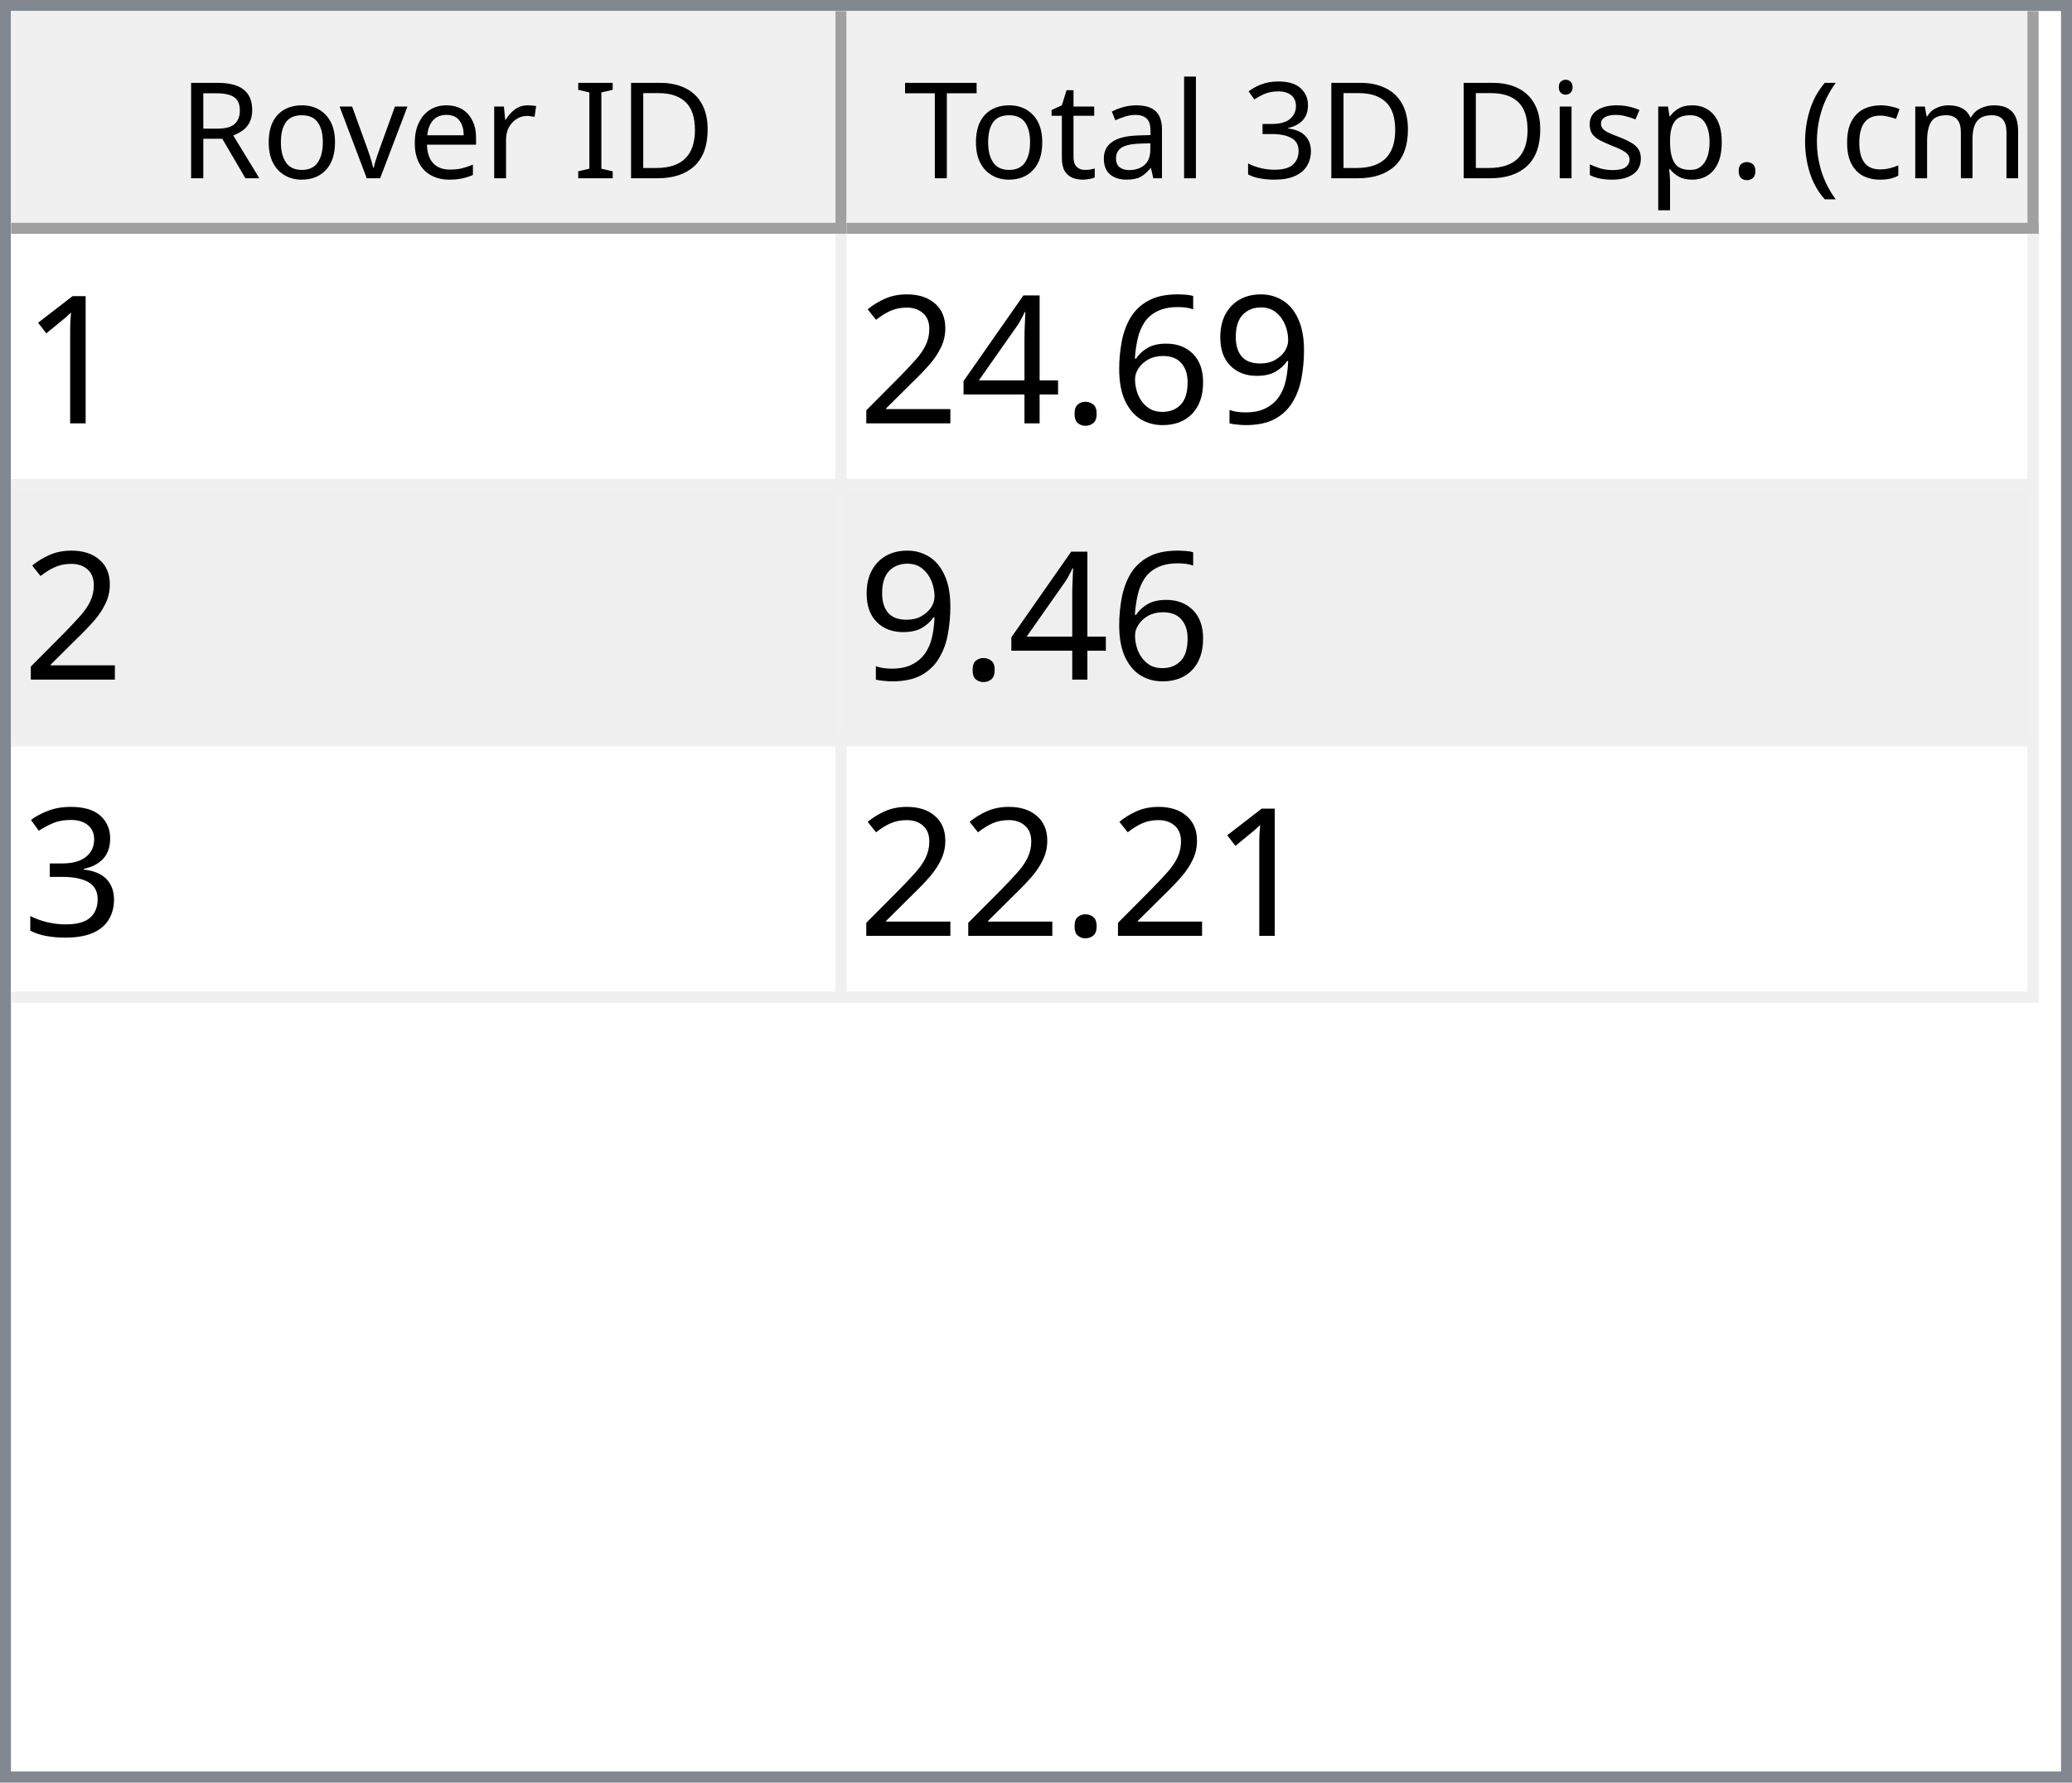
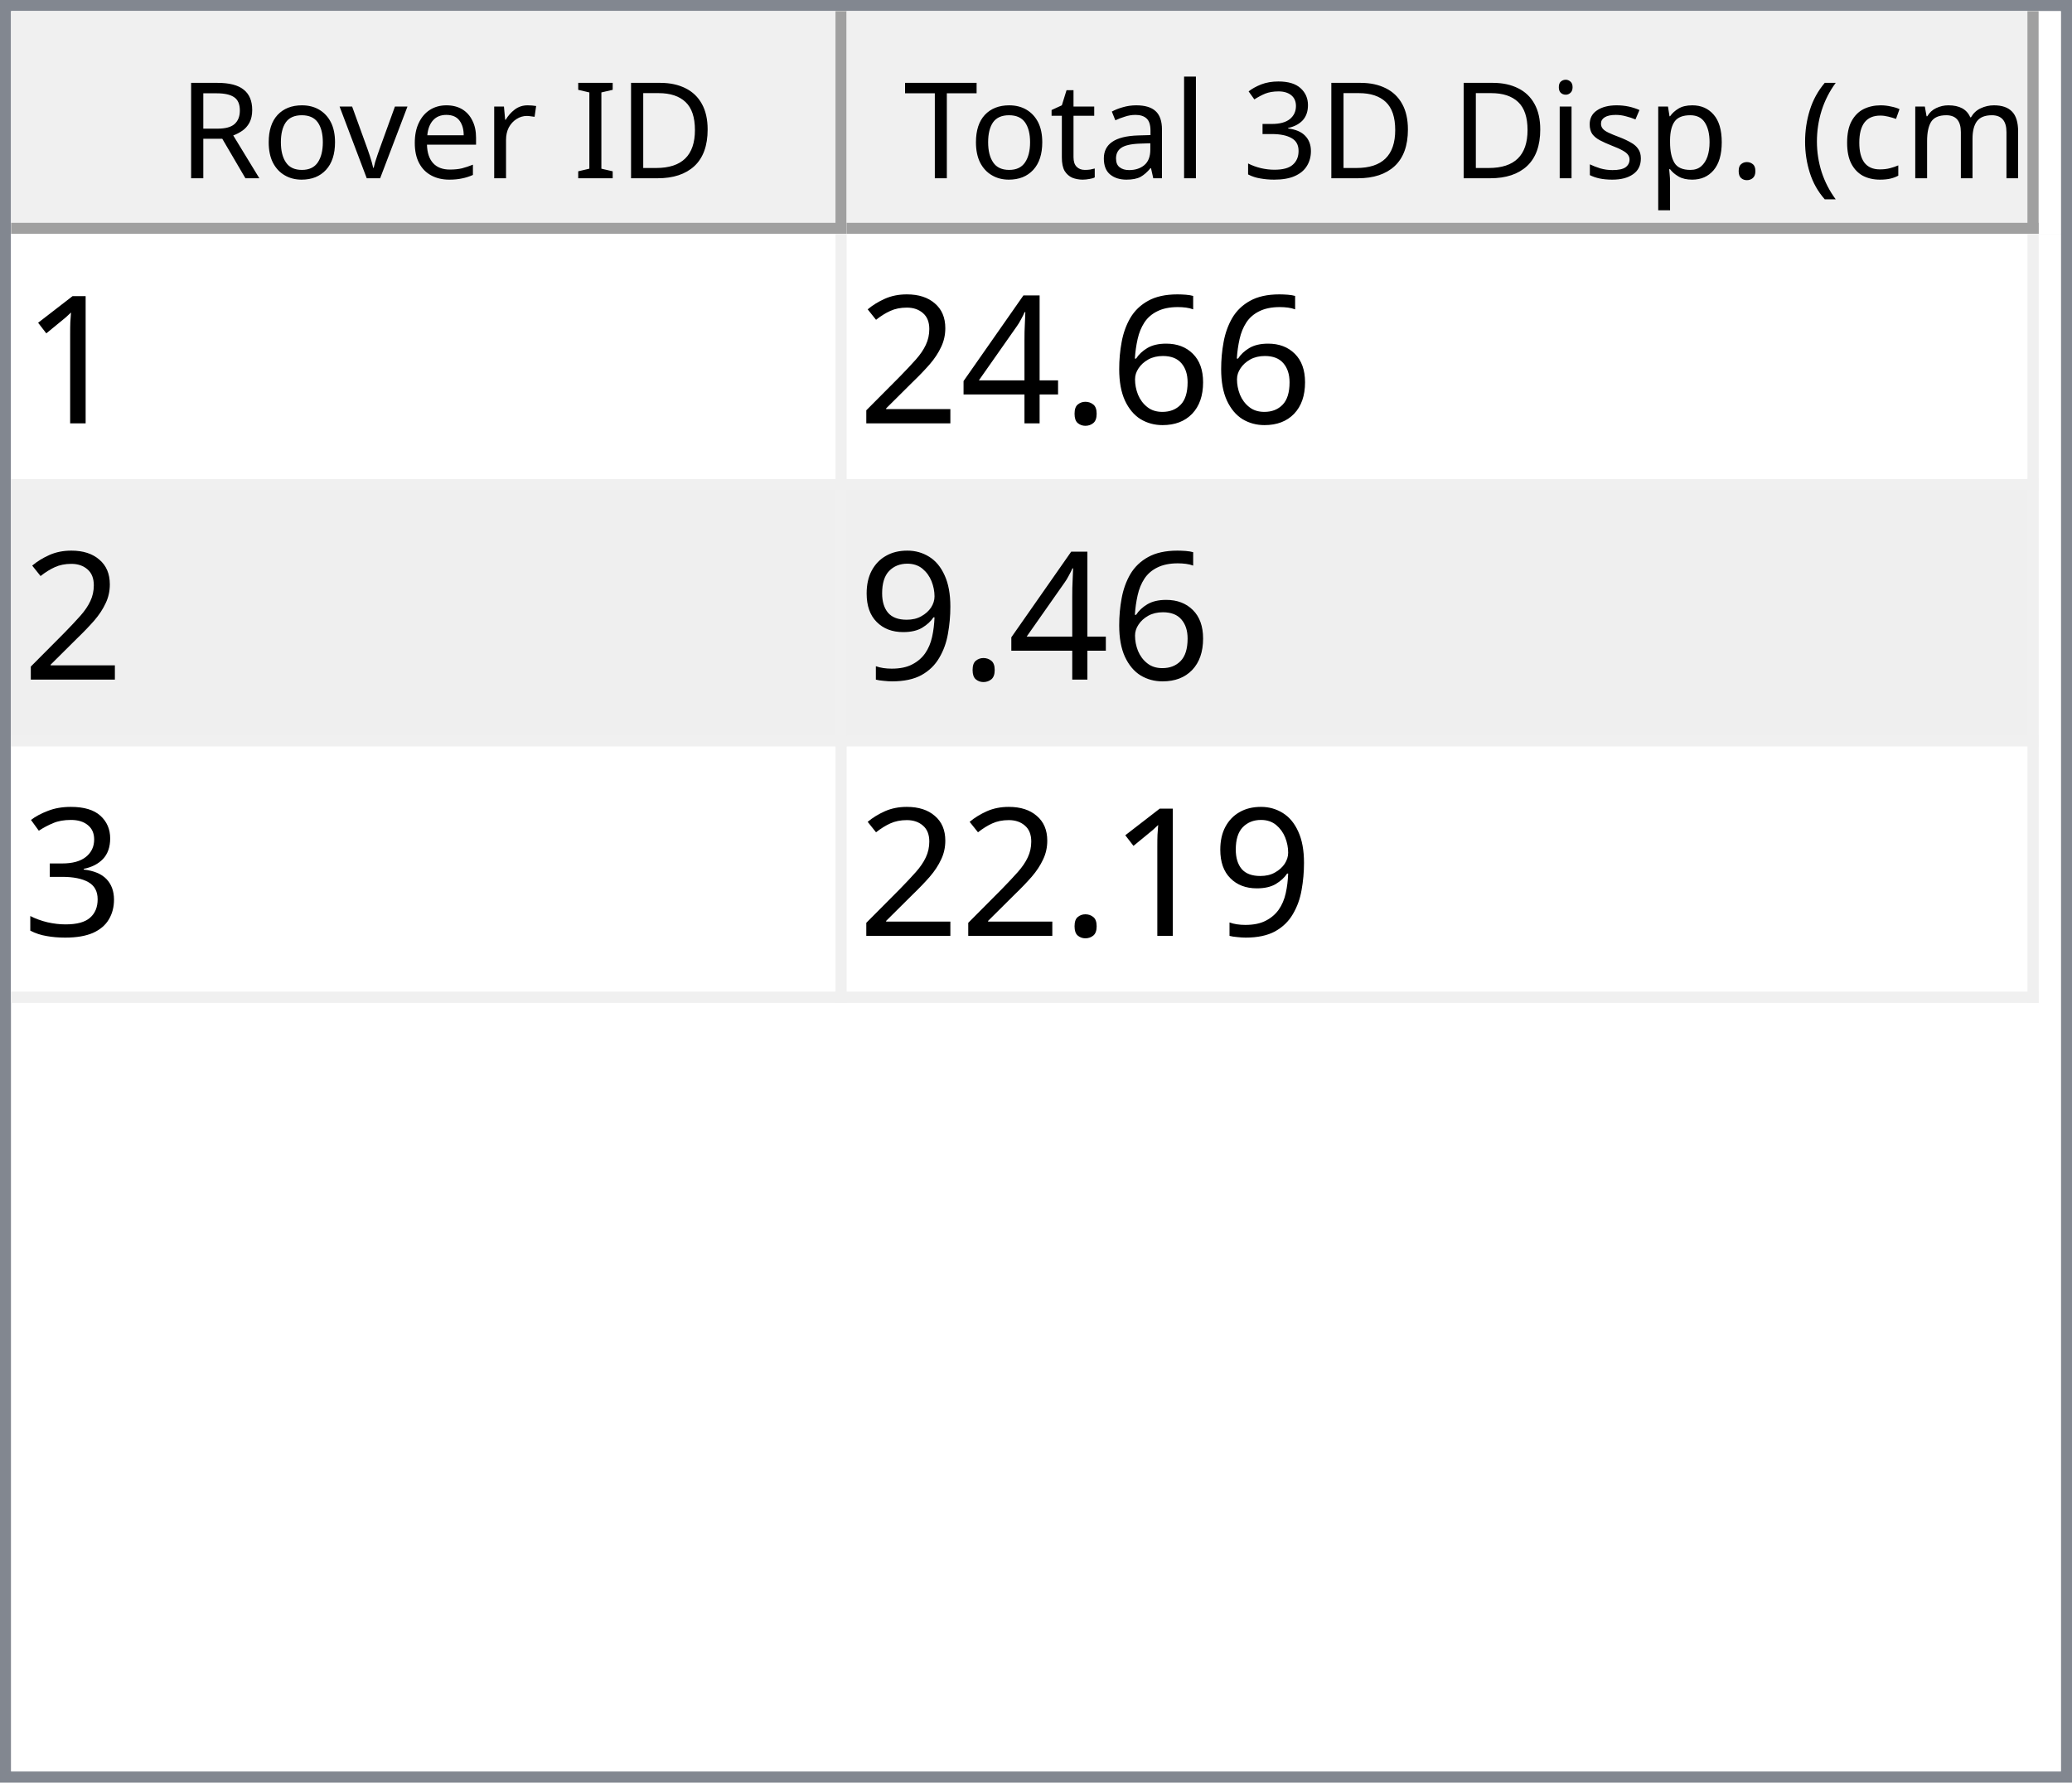
<svg xmlns="http://www.w3.org/2000/svg" style="fill-opacity:1; color-rendering:auto; color-interpolation:auto; text-rendering:auto; stroke:black; stroke-linecap:square; stroke-miterlimit:10; shape-rendering:auto; stroke-opacity:1; fill:black; stroke-dasharray:none; font-weight:normal; stroke-width:1; font-family:'Dialog'; font-style:normal; stroke-linejoin:miter; font-size:12px; stroke-dashoffset:0; image-rendering:auto;" width="186" height="160">
  <defs id="genericDefs" />
  <g>
    <defs id="defs1">
      <clipPath clipPathUnits="userSpaceOnUse" id="clipPath1">
        <path d="M0 0 L186 0 L186 160 L0 160 L0 0 Z" />
      </clipPath>
      <clipPath clipPathUnits="userSpaceOnUse" id="clipPath2">
        <path d="M0 0 L0 160 L186 160 L186 0 Z" />
      </clipPath>
      <clipPath clipPathUnits="userSpaceOnUse" id="clipPath3">
        <path d="M0 0 L0 20 L184 20 L184 0 Z" />
      </clipPath>
      <clipPath clipPathUnits="userSpaceOnUse" id="clipPath4">
        <path d="M0 0 L0 20 L75 20 L75 0 Z" />
      </clipPath>
      <clipPath clipPathUnits="userSpaceOnUse" id="clipPath5">
        <path d="M1 1 L1 19 L74 19 L74 1 Z" />
      </clipPath>
      <clipPath clipPathUnits="userSpaceOnUse" id="clipPath6">
        <path d="M0 0 L0 18 L73 18 L73 0 Z" />
      </clipPath>
      <clipPath clipPathUnits="userSpaceOnUse" id="clipPath7">
        <path d="M-0.5 -0.5 L-0.5 19.5 L74.5 19.5 L74.5 -0.5 Z" />
      </clipPath>
      <clipPath clipPathUnits="userSpaceOnUse" id="clipPath8">
        <path d="M0 0 L0 20 L107 20 L107 0 Z" />
      </clipPath>
      <clipPath clipPathUnits="userSpaceOnUse" id="clipPath9">
        <path d="M1 1 L1 19 L106 19 L106 1 Z" />
      </clipPath>
      <clipPath clipPathUnits="userSpaceOnUse" id="clipPath10">
        <path d="M0 0 L0 18 L105 18 L105 0 Z" />
      </clipPath>
      <clipPath clipPathUnits="userSpaceOnUse" id="clipPath11">
        <path d="M-0.5 -0.5 L-0.5 19.5 L106.5 19.5 L106.5 -0.5 Z" />
      </clipPath>
      <clipPath clipPathUnits="userSpaceOnUse" id="clipPath12">
        <path d="M0 0 L0 138 L184 138 L184 0 Z" />
      </clipPath>
      <clipPath clipPathUnits="userSpaceOnUse" id="clipPath13">
        <path d="M0 0 L0 69 L182 69 L182 0 Z" />
      </clipPath>
      <clipPath clipPathUnits="userSpaceOnUse" id="clipPath14">
        <path d="M-0.5 -0.5 L-0.5 68.5 L181.5 68.5 L181.5 -0.5 Z" />
      </clipPath>
      <clipPath clipPathUnits="userSpaceOnUse" id="clipPath15">
        <path d="M0 0 L0 22 L74 22 L74 0 Z" />
      </clipPath>
      <clipPath clipPathUnits="userSpaceOnUse" id="clipPath16">
        <path d="M0 0 L0 22 L106 22 L106 0 Z" />
      </clipPath>
      <font horiz-adv-x="64.551" id="font1">
        <font-face ascent="107.91" descent="25.098" units-per-em="100" style="font-style:normal; font-family:Segoe UI; font-weight:normal;" />
        <missing-glyph horiz-adv-x="64.551" d="M8.109 0 L8.109 68.266 L56.453 68.266 L56.453 0 L8.109 0 ZM15.328 7.234 L49.219 7.234 L49.219 61.031 L15.328 61.031 L15.328 7.234 Z" />
        <glyph unicode="D" horiz-adv-x="70.117" d="M9.188 0 L9.188 70.016 L28.516 70.016 Q65.531 70.016 65.531 35.891 Q65.531 19.672 55.25 9.836 Q44.969 0 27.734 0 L9.188 0 ZM17.391 62.594 L17.391 7.422 L27.828 7.422 Q41.609 7.422 49.273 14.797 Q56.938 22.172 56.938 35.688 Q56.938 62.594 28.328 62.594 L17.391 62.594 Z" />
        <glyph unicode="I" horiz-adv-x="26.611" d="M17.391 0 L9.188 0 L9.188 70.016 L17.391 70.016 L17.391 0 Z" />
        <glyph unicode=" " horiz-adv-x="27.393" d="" />
        <glyph unicode="r" horiz-adv-x="34.766" d="M34.188 41.891 Q32.078 43.5 28.125 43.5 Q23 43.5 19.555 38.672 Q16.109 33.844 16.109 25.484 L16.109 0 L8.109 0 L8.109 50 L16.109 50 L16.109 39.703 L16.312 39.703 Q18.016 44.969 21.531 47.922 Q25.047 50.875 29.391 50.875 Q32.516 50.875 34.188 50.203 L34.188 41.891 Z" />
        <glyph unicode="e" horiz-adv-x="52.295" d="M48.297 23 L12.984 23 Q13.188 14.656 17.484 10.109 Q21.781 5.562 29.297 5.562 Q37.75 5.562 44.828 11.141 L44.828 3.609 Q38.234 -1.172 27.391 -1.172 Q16.797 -1.172 10.742 5.641 Q4.688 12.453 4.688 24.812 Q4.688 36.469 11.305 43.82 Q17.922 51.172 27.734 51.172 Q37.547 51.172 42.922 44.828 Q48.297 38.484 48.297 27.203 L48.297 23 ZM40.094 29.781 Q40.047 36.719 36.75 40.578 Q33.453 44.438 27.594 44.438 Q21.922 44.438 17.969 40.383 Q14.016 36.328 13.094 29.781 L40.094 29.781 Z" />
        <glyph unicode="v" horiz-adv-x="47.9" d="M47.406 50 L27.484 0 L19.625 0 L0.688 50 L9.469 50 L22.172 13.672 Q23.578 9.672 23.922 6.688 L24.125 6.688 Q24.609 10.453 25.688 13.484 L38.969 50 L47.406 50 Z" />
        <glyph unicode="o" horiz-adv-x="58.594" d="M29 -1.172 Q17.922 -1.172 11.305 5.836 Q4.688 12.844 4.688 24.422 Q4.688 37.016 11.57 44.094 Q18.453 51.172 30.172 51.172 Q41.359 51.172 47.633 44.289 Q53.906 37.406 53.906 25.203 Q53.906 13.234 47.141 6.031 Q40.375 -1.172 29 -1.172 ZM29.594 44.438 Q21.875 44.438 17.383 39.188 Q12.891 33.938 12.891 24.703 Q12.891 15.828 17.43 10.695 Q21.969 5.562 29.594 5.562 Q37.359 5.562 41.531 10.594 Q45.703 15.625 45.703 24.906 Q45.703 34.281 41.531 39.359 Q37.359 44.438 29.594 44.438 Z" />
        <glyph unicode="R" horiz-adv-x="59.814" d="M59.375 0 L49.609 0 L37.891 19.625 Q36.281 22.359 34.766 24.289 Q33.25 26.219 31.664 27.438 Q30.078 28.656 28.25 29.219 Q26.422 29.781 24.125 29.781 L17.391 29.781 L17.391 0 L9.188 0 L9.188 70.016 L30.078 70.016 Q34.672 70.016 38.555 68.867 Q42.438 67.719 45.289 65.375 Q48.141 63.031 49.758 59.547 Q51.375 56.062 51.375 51.375 Q51.375 47.703 50.273 44.656 Q49.172 41.609 47.148 39.211 Q45.125 36.812 42.266 35.133 Q39.406 33.453 35.844 32.516 L35.844 32.328 Q37.594 31.547 38.891 30.547 Q40.188 29.547 41.359 28.18 Q42.531 26.812 43.68 25.078 Q44.828 23.344 46.234 21.047 L59.375 0 ZM17.391 62.594 L17.391 37.203 L28.516 37.203 Q31.594 37.203 34.203 38.133 Q36.812 39.062 38.719 40.797 Q40.625 42.531 41.703 45.047 Q42.781 47.562 42.781 50.688 Q42.781 56.297 39.141 59.445 Q35.5 62.594 28.609 62.594 L17.391 62.594 Z" />
        <glyph unicode=")" horiz-adv-x="30.176" d="M8.297 -15.922 L1.172 -15.922 Q16.406 2.344 16.406 26.812 Q16.406 51.469 1.078 70.016 L8.297 70.016 Q23.531 52.156 23.531 26.703 Q23.531 1.375 8.297 -15.922 Z" />
        <glyph unicode="m" horiz-adv-x="86.133" d="M79.109 0 L71.094 0 L71.094 28.719 Q71.094 37.016 68.531 40.727 Q65.969 44.438 59.906 44.438 Q54.781 44.438 51.195 39.75 Q47.609 35.062 47.609 28.516 L47.609 0 L39.594 0 L39.594 29.688 Q39.594 44.438 28.219 44.438 Q22.953 44.438 19.531 40.016 Q16.109 35.594 16.109 28.516 L16.109 0 L8.109 0 L8.109 50 L16.109 50 L16.109 42.094 L16.312 42.094 Q21.625 51.172 31.844 51.172 Q36.969 51.172 40.773 48.312 Q44.578 45.453 46 40.828 Q51.562 51.172 62.594 51.172 Q79.109 51.172 79.109 30.812 L79.109 0 Z" />
        <glyph unicode="c" horiz-adv-x="46.191" d="M42.188 2.297 Q36.422 -1.172 28.516 -1.172 Q17.828 -1.172 11.258 5.789 Q4.688 12.75 4.688 23.828 Q4.688 36.188 11.766 43.68 Q18.844 51.172 30.672 51.172 Q37.25 51.172 42.281 48.734 L42.281 40.531 Q36.719 44.438 30.375 44.438 Q22.703 44.438 17.797 38.945 Q12.891 33.453 12.891 24.516 Q12.891 15.719 17.508 10.641 Q22.125 5.562 29.891 5.562 Q36.422 5.562 42.188 9.906 L42.188 2.297 Z" />
        <glyph unicode="(" horiz-adv-x="30.176" d="M29.109 -15.922 L21.969 -15.922 Q6.844 1.375 6.844 26.703 Q6.844 52.156 21.969 70.016 L29.203 70.016 Q13.875 51.469 13.875 26.812 Q13.875 2.344 29.109 -15.922 Z" />
        <glyph unicode="." horiz-adv-x="21.68" d="M10.891 -1.078 Q8.641 -1.078 7.055 0.539 Q5.469 2.156 5.469 4.391 Q5.469 6.641 7.055 8.273 Q8.641 9.906 10.891 9.906 Q13.188 9.906 14.797 8.273 Q16.406 6.641 16.406 4.391 Q16.406 2.156 14.797 0.539 Q13.188 -1.078 10.891 -1.078 Z" />
        <glyph unicode="p" horiz-adv-x="58.789" d="M16.312 7.234 L16.109 7.234 L16.109 -23 L8.109 -23 L8.109 50 L16.109 50 L16.109 41.219 L16.312 41.219 Q22.219 51.172 33.594 51.172 Q43.266 51.172 48.688 44.461 Q54.109 37.75 54.109 26.469 Q54.109 13.922 48 6.375 Q41.891 -1.172 31.297 -1.172 Q21.578 -1.172 16.312 7.234 ZM16.109 27.391 L16.109 20.406 Q16.109 14.203 20.141 9.883 Q24.172 5.562 30.375 5.562 Q37.641 5.562 41.773 11.133 Q45.906 16.703 45.906 26.609 Q45.906 34.969 42.047 39.703 Q38.188 44.438 31.594 44.438 Q24.609 44.438 20.359 39.578 Q16.109 34.719 16.109 27.391 Z" />
        <glyph unicode="s" horiz-adv-x="42.432" d="M5.078 1.812 L5.078 10.406 Q11.625 5.562 19.484 5.562 Q30.031 5.562 30.031 12.594 Q30.031 14.594 29.125 15.992 Q28.219 17.391 26.68 18.461 Q25.141 19.531 23.07 20.383 Q21 21.234 18.609 22.172 Q15.281 23.484 12.766 24.828 Q10.25 26.172 8.57 27.859 Q6.891 29.547 6.031 31.695 Q5.172 33.844 5.172 36.719 Q5.172 40.234 6.789 42.945 Q8.406 45.656 11.086 47.484 Q13.766 49.312 17.211 50.242 Q20.656 51.172 24.312 51.172 Q30.812 51.172 35.938 48.922 L35.938 40.828 Q30.422 44.438 23.25 44.438 Q21 44.438 19.195 43.922 Q17.391 43.406 16.094 42.477 Q14.797 41.547 14.086 40.258 Q13.375 38.969 13.375 37.406 Q13.375 35.453 14.086 34.133 Q14.797 32.812 16.164 31.789 Q17.531 30.766 19.484 29.938 Q21.438 29.109 23.922 28.125 Q27.25 26.859 29.883 25.516 Q32.516 24.172 34.375 22.484 Q36.234 20.797 37.234 18.602 Q38.234 16.406 38.234 13.375 Q38.234 9.672 36.602 6.938 Q34.969 4.203 32.234 2.398 Q29.5 0.594 25.93 -0.289 Q22.359 -1.172 18.453 -1.172 Q10.75 -1.172 5.078 1.812 Z" />
        <glyph unicode="i" horiz-adv-x="24.219" d="M12.203 62.703 Q10.062 62.703 8.547 64.164 Q7.031 65.625 7.031 67.875 Q7.031 70.125 8.547 71.609 Q10.062 73.094 12.203 73.094 Q14.406 73.094 15.945 71.609 Q17.484 70.125 17.484 67.875 Q17.484 65.719 15.945 64.211 Q14.406 62.703 12.203 62.703 ZM16.109 0 L8.109 0 L8.109 50 L16.109 50 L16.109 0 Z" />
        <glyph unicode="3" horiz-adv-x="53.906" d="M46.531 19.828 Q46.531 15.094 44.75 11.211 Q42.969 7.328 39.719 4.57 Q36.469 1.812 31.93 0.297 Q27.391 -1.219 21.922 -1.219 Q11.922 -1.219 6 2.594 L6 11.188 Q13.094 5.609 22.219 5.609 Q25.875 5.609 28.828 6.539 Q31.781 7.469 33.906 9.227 Q36.031 10.984 37.18 13.477 Q38.328 15.969 38.328 19.094 Q38.328 32.812 18.797 32.812 L12.984 32.812 L12.984 39.594 L18.5 39.594 Q35.797 39.594 35.797 52.484 Q35.797 64.406 22.609 64.406 Q15.188 64.406 8.688 59.422 L8.688 67.188 Q15.375 71.188 24.609 71.188 Q29 71.188 32.57 69.969 Q36.141 68.75 38.68 66.555 Q41.219 64.359 42.609 61.281 Q44 58.203 44 54.5 Q44 40.672 30.031 36.719 L30.031 36.531 Q33.594 36.141 36.625 34.797 Q39.656 33.453 41.852 31.305 Q44.047 29.156 45.289 26.25 Q46.531 23.344 46.531 19.828 Z" />
        <glyph unicode="l" horiz-adv-x="24.219" d="M16.109 0 L8.109 0 L8.109 74.031 L16.109 74.031 L16.109 0 Z" />
        <glyph unicode="a" horiz-adv-x="50.879" d="M43.891 0 L35.891 0 L35.891 7.812 L35.688 7.812 Q30.469 -1.172 20.312 -1.172 Q12.844 -1.172 8.617 2.781 Q4.391 6.734 4.391 13.281 Q4.391 27.297 20.906 29.594 L35.891 31.688 Q35.891 44.438 25.594 44.438 Q16.547 44.438 9.281 38.281 L9.281 46.484 Q16.656 51.172 26.266 51.172 Q43.891 51.172 43.891 32.516 L43.891 0 ZM35.891 25.297 L23.828 23.641 Q18.266 22.859 15.43 20.875 Q12.594 18.891 12.594 13.875 Q12.594 10.203 15.211 7.883 Q17.828 5.562 22.172 5.562 Q28.125 5.562 32.008 9.742 Q35.891 13.922 35.891 20.312 L35.891 25.297 Z" />
        <glyph unicode="t" horiz-adv-x="33.887" d="M31.297 0.484 Q28.469 -1.078 23.828 -1.078 Q10.688 -1.078 10.688 13.578 L10.688 43.172 L2.094 43.172 L2.094 50 L10.688 50 L10.688 62.203 L18.703 64.797 L18.703 50 L31.297 50 L31.297 43.172 L18.703 43.172 L18.703 14.984 Q18.703 9.969 20.414 7.82 Q22.125 5.672 26.078 5.672 Q29.109 5.672 31.297 7.328 L31.297 0.484 Z" />
        <glyph unicode="T" horiz-adv-x="52.393" d="M50.594 62.594 L30.375 62.594 L30.375 0 L22.172 0 L22.172 62.594 L2 62.594 L2 70.016 L50.594 70.016 L50.594 62.594 Z" />
      </font>
      <font horiz-adv-x="75.0" id="font2">
        <font-face ascent="100.537" descent="21.973" units-per-em="100" style="font-style:normal; font-family:sans-serif; font-weight:normal;" />
        <missing-glyph horiz-adv-x="75.0" d="M12.5 0 L12.5 62.5 L62.5 62.5 L62.5 0 L12.5 0 ZM14.062 1.562 L60.938 1.562 L60.938 60.938 L14.062 60.938 L14.062 1.562 Z" />
        <glyph unicode="1" horiz-adv-x="55.615" d="M37.25 0 L28.469 0 L28.469 56 Q25.297 52.984 20.141 49.953 Q14.984 46.922 10.891 45.406 L10.891 53.906 Q18.266 57.375 23.781 62.305 Q29.297 67.234 31.594 71.875 L37.25 71.875 L37.25 0 Z" />
-         <glyph unicode="9" horiz-adv-x="55.615" d="M5.469 16.547 L13.922 17.328 Q14.984 11.375 18.016 8.688 Q21.047 6 25.781 6 Q29.828 6 32.883 7.859 Q35.938 9.719 37.891 12.82 Q39.844 15.922 41.164 21.195 Q42.484 26.469 42.484 31.938 Q42.484 32.516 42.438 33.688 Q39.797 29.5 35.234 26.883 Q30.672 24.266 25.344 24.266 Q16.453 24.266 10.305 30.711 Q4.156 37.156 4.156 47.703 Q4.156 58.594 10.578 65.234 Q17 71.875 26.656 71.875 Q33.641 71.875 39.43 68.117 Q45.219 64.359 48.219 57.398 Q51.219 50.438 51.219 37.25 Q51.219 23.531 48.242 15.406 Q45.266 7.281 39.383 3.031 Q33.5 -1.219 25.594 -1.219 Q17.188 -1.219 11.867 3.445 Q6.547 8.109 5.469 16.547 ZM41.453 48.141 Q41.453 55.719 37.43 60.156 Q33.406 64.594 27.734 64.594 Q21.875 64.594 17.531 59.812 Q13.188 55.031 13.188 47.406 Q13.188 40.578 17.312 36.305 Q21.438 32.031 27.484 32.031 Q33.594 32.031 37.523 36.305 Q41.453 40.578 41.453 48.141 Z" />
        <glyph unicode="6" horiz-adv-x="55.615" d="M49.75 54.047 L41.016 53.375 Q39.844 58.547 37.703 60.891 Q34.125 64.656 28.906 64.656 Q24.703 64.656 21.531 62.312 Q17.391 59.281 14.992 53.469 Q12.594 47.656 12.5 36.922 Q15.672 41.75 20.266 44.094 Q24.859 46.438 29.891 46.438 Q38.672 46.438 44.852 39.969 Q51.031 33.5 51.031 23.25 Q51.031 16.5 48.125 10.719 Q45.219 4.938 40.141 1.859 Q35.062 -1.219 28.609 -1.219 Q17.625 -1.219 10.695 6.859 Q3.766 14.938 3.766 33.5 Q3.766 54.25 11.422 63.672 Q18.109 71.875 29.438 71.875 Q37.891 71.875 43.289 67.141 Q48.688 62.406 49.75 54.047 ZM13.875 23.188 Q13.875 18.656 15.797 14.508 Q17.719 10.359 21.188 8.18 Q24.656 6 28.469 6 Q34.031 6 38.039 10.492 Q42.047 14.984 42.047 22.703 Q42.047 30.125 38.086 34.398 Q34.125 38.672 28.125 38.672 Q22.172 38.672 18.023 34.398 Q13.875 30.125 13.875 23.188 Z" />
        <glyph unicode="." horiz-adv-x="27.783" d="M9.078 0 L9.078 10.016 L19.094 10.016 L19.094 0 L9.078 0 Z" />
        <glyph unicode="4" horiz-adv-x="55.615" d="M32.328 0 L32.328 17.141 L1.266 17.141 L1.266 25.203 L33.938 71.578 L41.109 71.578 L41.109 25.203 L50.781 25.203 L50.781 17.141 L41.109 17.141 L41.109 0 L32.328 0 ZM32.328 25.203 L32.328 57.469 L9.906 25.203 L32.328 25.203 Z" />
        <glyph unicode="2" horiz-adv-x="55.615" d="M50.344 8.453 L50.344 0 L3.031 0 Q2.938 3.172 4.047 6.109 Q5.859 10.938 9.836 15.625 Q13.812 20.312 21.344 26.469 Q33.016 36.031 37.117 41.625 Q41.219 47.219 41.219 52.203 Q41.219 57.422 37.477 61.008 Q33.734 64.594 27.734 64.594 Q21.391 64.594 17.578 60.789 Q13.766 56.984 13.719 50.25 L4.688 51.172 Q5.609 61.281 11.664 66.578 Q17.719 71.875 27.938 71.875 Q38.234 71.875 44.242 66.164 Q50.25 60.453 50.25 52 Q50.25 47.703 48.492 43.555 Q46.734 39.406 42.656 34.812 Q38.578 30.219 29.109 22.219 Q21.188 15.578 18.945 13.211 Q16.703 10.844 15.234 8.453 L50.344 8.453 Z" />
+         <glyph unicode="9" horiz-adv-x="55.615" d="M5.469 16.547 L13.922 17.328 Q14.984 11.375 18.016 8.688 Q21.047 6 25.781 6 Q29.828 6 32.883 7.859 Q35.938 9.719 37.891 12.82 Q39.844 15.922 41.164 21.195 Q42.484 26.469 42.484 31.938 Q42.484 32.516 42.438 33.688 Q39.797 29.5 35.234 26.883 Q30.672 24.266 25.344 24.266 Q16.453 24.266 10.305 30.711 Q4.156 37.156 4.156 47.703 Q4.156 58.594 10.578 65.234 Q17 71.875 26.656 71.875 Q33.641 71.875 39.43 68.117 Q45.219 64.359 48.219 57.398 Q51.219 50.438 51.219 37.25 Q51.219 23.531 48.242 15.406 Q45.266 7.281 39.383 3.031 Q33.5 -1.219 25.594 -1.219 Q17.188 -1.219 11.867 3.445 Q6.547 8.109 5.469 16.547 ZM41.453 48.141 Q41.453 55.719 37.43 60.156 Q33.406 64.594 27.734 64.594 Q21.875 64.594 17.531 59.812 Q13.188 55.031 13.188 47.406 Q13.188 40.578 17.312 36.305 Q21.438 32.031 27.484 32.031 Q33.594 32.031 37.523 36.305 Q41.453 40.578 41.453 48.141 Z" />
        <glyph unicode="3" horiz-adv-x="55.615" d="M4.203 18.891 L12.984 20.062 Q14.5 12.594 18.141 9.297 Q21.781 6 27 6 Q33.203 6 37.477 10.297 Q41.75 14.594 41.75 20.953 Q41.75 27 37.797 30.93 Q33.844 34.859 27.734 34.859 Q25.25 34.859 21.531 33.891 L22.516 41.609 Q23.391 41.5 23.922 41.5 Q29.547 41.5 34.039 44.43 Q38.531 47.359 38.531 53.469 Q38.531 58.297 35.258 61.477 Q31.984 64.656 26.812 64.656 Q21.688 64.656 18.266 61.43 Q14.844 58.203 13.875 51.766 L5.078 53.328 Q6.688 62.156 12.398 67.016 Q18.109 71.875 26.609 71.875 Q32.469 71.875 37.398 69.359 Q42.328 66.844 44.945 62.5 Q47.562 58.156 47.562 53.266 Q47.562 48.641 45.07 44.828 Q42.578 41.016 37.703 38.766 Q44.047 37.312 47.562 32.695 Q51.078 28.078 51.078 21.141 Q51.078 11.766 44.242 5.25 Q37.406 -1.266 26.953 -1.266 Q17.531 -1.266 11.305 4.352 Q5.078 9.969 4.203 18.891 Z" />
      </font>
    </defs>
    <g style="fill:white; stroke:white;">
      <rect x="0" y="0" width="186" style="clip-path:url(#clipPath1); stroke:none;" height="160" />
    </g>
    <g style="fill:white; text-rendering:optimizeSpeed; color-rendering:optimizeSpeed; image-rendering:optimizeSpeed; shape-rendering:crispEdges; stroke:white; color-interpolation:sRGB;">
      <rect x="0" width="186" height="160" y="0" style="stroke:none;" />
      <path style="stroke:none;" d="M0 160 L186 160 L186 0 L0 0 Z" />
    </g>
    <g style="fill:rgb(240,240,240); font-family:'Segoe UI'; stroke:rgb(240,240,240);">
      <rect x="0" y="0" width="186" style="clip-path:url(#clipPath2); stroke:none;" height="160" />
    </g>
    <g style="fill:rgb(130,135,144); font-family:'Segoe UI'; stroke:rgb(130,135,144);">
      <path d="M0 0 L186 0 L186 160 L0 160 L0 0 ZM1 1 L185 1 L185 159 L1 159 L1 1 Z" style="fill-rule:evenodd; clip-path:url(#clipPath2); stroke:none;" />
    </g>
    <g style="fill:white; font-family:'Segoe UI'; stroke:white;" transform="translate(1,1)">
      <rect x="0" y="0" width="184" style="clip-path:url(#clipPath3); stroke:none;" height="20" />
    </g>
    <g style="fill:rgb(240,240,240); font-family:'Segoe UI'; stroke:rgb(240,240,240);" transform="translate(1,1)">
      <rect x="0" y="0" width="75" style="clip-path:url(#clipPath4); stroke:none;" height="20" />
    </g>
    <g style="font-family:'Segoe UI';" transform="translate(2,2)">
      <text x="14" xml:space="preserve" y="14" style="clip-path:url(#clipPath6); stroke:none;">Rover ID</text>
    </g>
    <g style="fill:rgb(160,160,160); font-family:'Segoe UI'; stroke:rgb(160,160,160); stroke-linejoin:bevel;" transform="translate(1.5,1.5)">
      <line x1="74" x2="74" y1="0" style="fill:none; clip-path:url(#clipPath7);" y2="19" />
    </g>
    <g style="fill:rgb(160,160,160); font-family:'Segoe UI'; stroke:rgb(160,160,160); stroke-linejoin:bevel;" transform="matrix(1,0,0,1,1,1) translate(0.5,0.5)">
      <line x1="0" x2="74" y1="19" style="fill:none; clip-path:url(#clipPath7);" y2="19" />
    </g>
    <g style="fill:rgb(240,240,240); font-family:'Segoe UI'; stroke:rgb(240,240,240);" transform="translate(76,1)">
      <rect x="0" y="0" width="107" style="clip-path:url(#clipPath8); stroke:none;" height="20" />
    </g>
    <g style="font-family:'Segoe UI';" transform="translate(77,2)">
      <text x="1" xml:space="preserve" y="14" style="clip-path:url(#clipPath10); stroke:none;"> Total 3D Disp. (cm)</text>
    </g>
    <g style="fill:rgb(160,160,160); font-family:'Segoe UI'; stroke:rgb(160,160,160); stroke-linejoin:bevel;" transform="translate(76.5,1.5)">
      <line x1="106" x2="106" y1="0" style="fill:none; clip-path:url(#clipPath11);" y2="19" />
    </g>
    <g style="fill:rgb(160,160,160); font-family:'Segoe UI'; stroke:rgb(160,160,160); stroke-linejoin:bevel;" transform="matrix(1,0,0,1,76,1) translate(0.5,0.5)">
      <line x1="0" x2="106" y1="19" style="fill:none; clip-path:url(#clipPath11);" y2="19" />
    </g>
    <g style="fill:white; font-family:'Segoe UI'; stroke:white;" transform="translate(1,21)">
      <rect x="0" y="0" width="184" style="clip-path:url(#clipPath12); stroke:none;" height="138" />
    </g>
    <g style="fill:rgb(240,240,240); font-size:16px; font-family:sans-serif; stroke:rgb(240,240,240);" transform="translate(1,21)">
      <rect x="0" y="0" width="182" style="clip-path:url(#clipPath13); stroke:none;" height="69" />
      <line transform="translate(0.5,0.5)" x1="0" x2="181" y1="22" style="clip-path:url(#clipPath14); fill:none; stroke-linejoin:bevel;" y2="22" />
    </g>
    <g transform="matrix(1,0,0,1,1,21) translate(0.5,0.5)" style="fill:rgb(240,240,240); font-size:16px; font-family:sans-serif; stroke:rgb(240,240,240); stroke-linejoin:bevel;">
      <line x1="0" x2="181" y1="45" style="fill:none; clip-path:url(#clipPath14);" y2="45" />
    </g>
    <g transform="matrix(1,0,0,1,1,21) translate(0.5,0.5)" style="fill:rgb(240,240,240); font-size:16px; font-family:sans-serif; stroke:rgb(240,240,240); stroke-linejoin:bevel;">
      <line x1="0" x2="181" y1="68" style="fill:none; clip-path:url(#clipPath14);" y2="68" />
    </g>
    <g transform="matrix(1,0,0,1,1,21) translate(0.5,0.5)" style="fill:rgb(240,240,240); font-size:16px; font-family:sans-serif; stroke:rgb(240,240,240); stroke-linejoin:bevel;">
      <line x1="74" x2="74" y1="0" style="fill:none; clip-path:url(#clipPath14);" y2="68" />
    </g>
    <g transform="matrix(1,0,0,1,1,21) translate(0.5,0.5)" style="fill:rgb(240,240,240); font-size:16px; font-family:sans-serif; stroke:rgb(240,240,240); stroke-linejoin:bevel;">
      <line x1="181" x2="181" y1="0" style="fill:none; clip-path:url(#clipPath14);" y2="68" />
    </g>
    <g style="fill:white; font-size:16px; font-family:sans-serif; stroke:white;" transform="matrix(1,0,0,1,1,21)">
      <rect x="0" y="0" width="74" style="clip-path:url(#clipPath15); stroke:none;" height="22" />
      <text x="1" y="17" style="fill:black; clip-path:url(#clipPath15); stroke:none;" xml:space="preserve">1</text>
    </g>
    <g style="fill:white; font-size:16px; font-family:sans-serif; stroke:white;" transform="matrix(1,0,0,1,1,21) translate(75,0)">
      <rect x="0" y="0" width="106" style="clip-path:url(#clipPath16); stroke:none;" height="22" />
-       <text x="1" y="17" style="fill:black; clip-path:url(#clipPath16); stroke:none;" xml:space="preserve">24.69</text>
+       <text x="1" y="17" style="fill:black; clip-path:url(#clipPath16); stroke:none;" xml:space="preserve">24.66</text>
    </g>
    <g style="fill:rgb(239,239,239); font-size:16px; font-family:sans-serif; stroke:rgb(239,239,239);" transform="matrix(1,0,0,1,1,21) translate(0,23)">
      <rect x="0" y="0" width="74" style="clip-path:url(#clipPath15); stroke:none;" height="22" />
      <text x="1" y="17" style="fill:black; clip-path:url(#clipPath15); stroke:none;" xml:space="preserve">2</text>
    </g>
    <g style="fill:rgb(239,239,239); font-size:16px; font-family:sans-serif; stroke:rgb(239,239,239);" transform="matrix(1,0,0,1,1,21) translate(75,23)">
      <rect x="0" y="0" width="106" style="clip-path:url(#clipPath16); stroke:none;" height="22" />
      <text x="1" y="17" style="fill:black; clip-path:url(#clipPath16); stroke:none;" xml:space="preserve">9.46</text>
    </g>
    <g style="fill:white; font-size:16px; font-family:sans-serif; stroke:white;" transform="matrix(1,0,0,1,1,21) translate(0,46)">
      <rect x="0" y="0" width="74" style="clip-path:url(#clipPath15); stroke:none;" height="22" />
      <text x="1" y="17" style="fill:black; clip-path:url(#clipPath15); stroke:none;" xml:space="preserve">3</text>
    </g>
    <g style="fill:white; font-size:16px; font-family:sans-serif; stroke:white;" transform="matrix(1,0,0,1,1,21) translate(75,46)">
      <rect x="0" y="0" width="106" style="clip-path:url(#clipPath16); stroke:none;" height="22" />
-       <text x="1" y="17" style="fill:black; clip-path:url(#clipPath16); stroke:none;" xml:space="preserve">22.21</text>
+       <text x="1" y="17" style="fill:black; clip-path:url(#clipPath16); stroke:none;" xml:space="preserve">22.19</text>
    </g>
  </g>
</svg>
